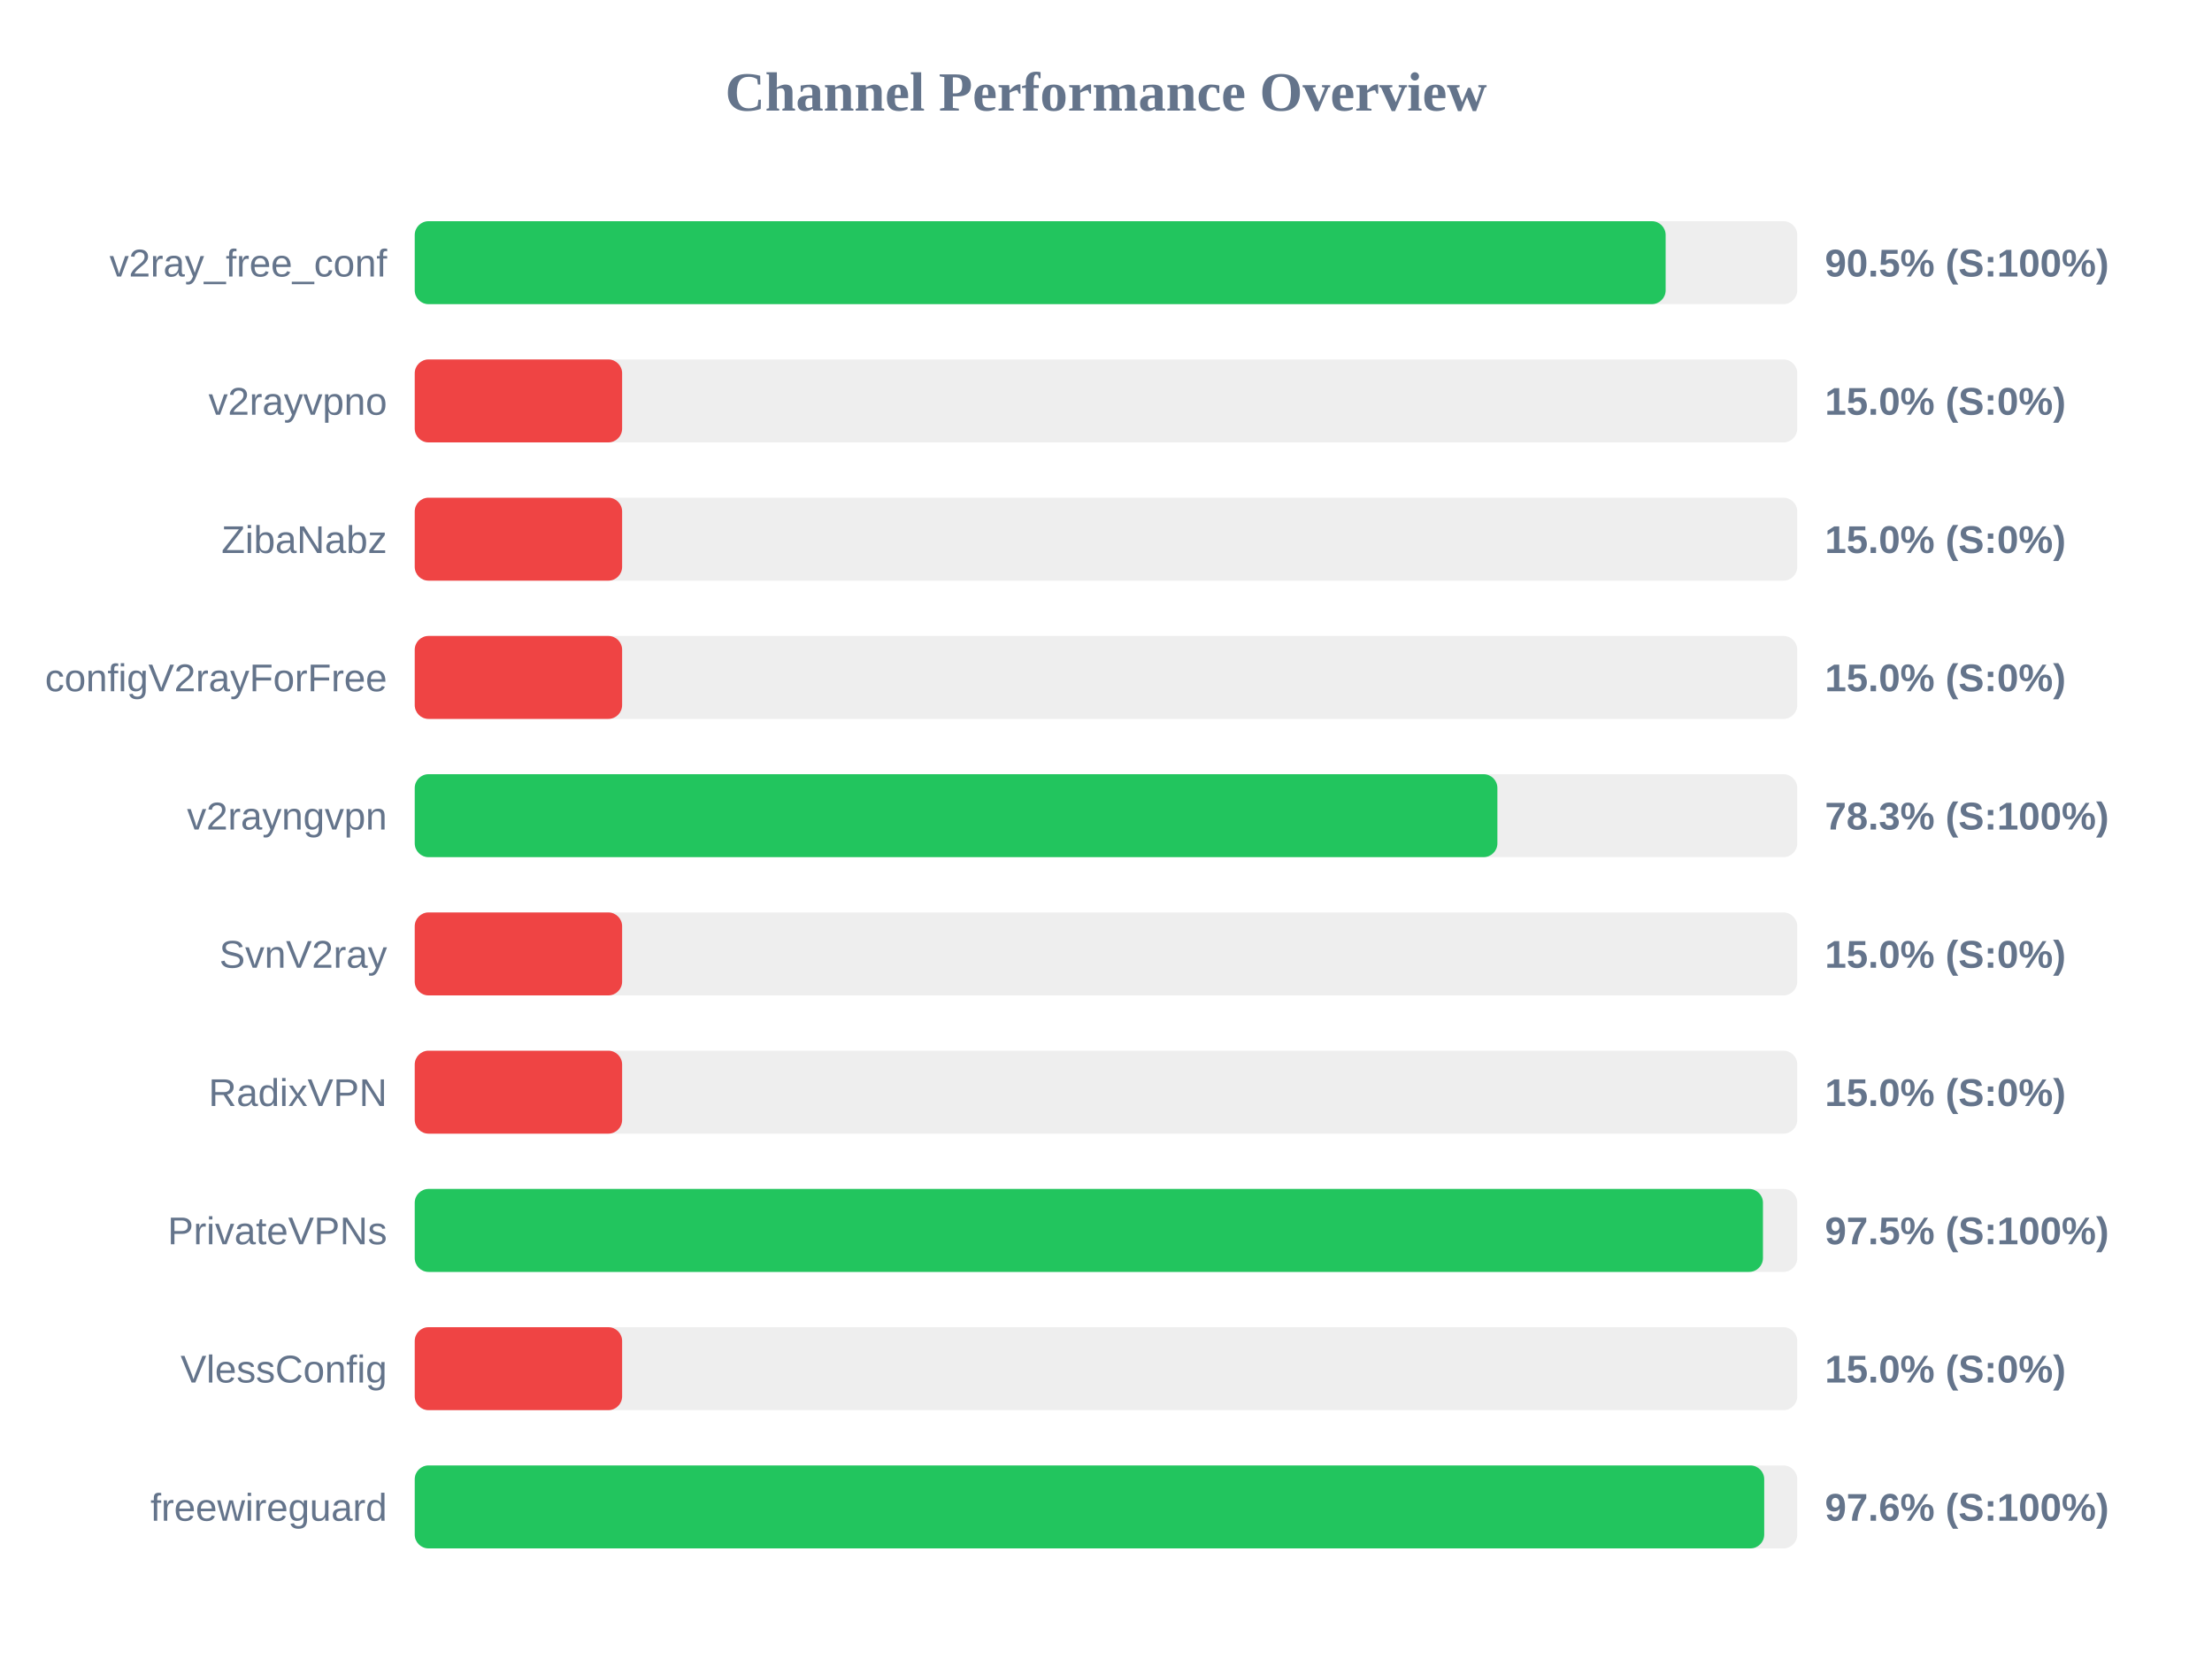
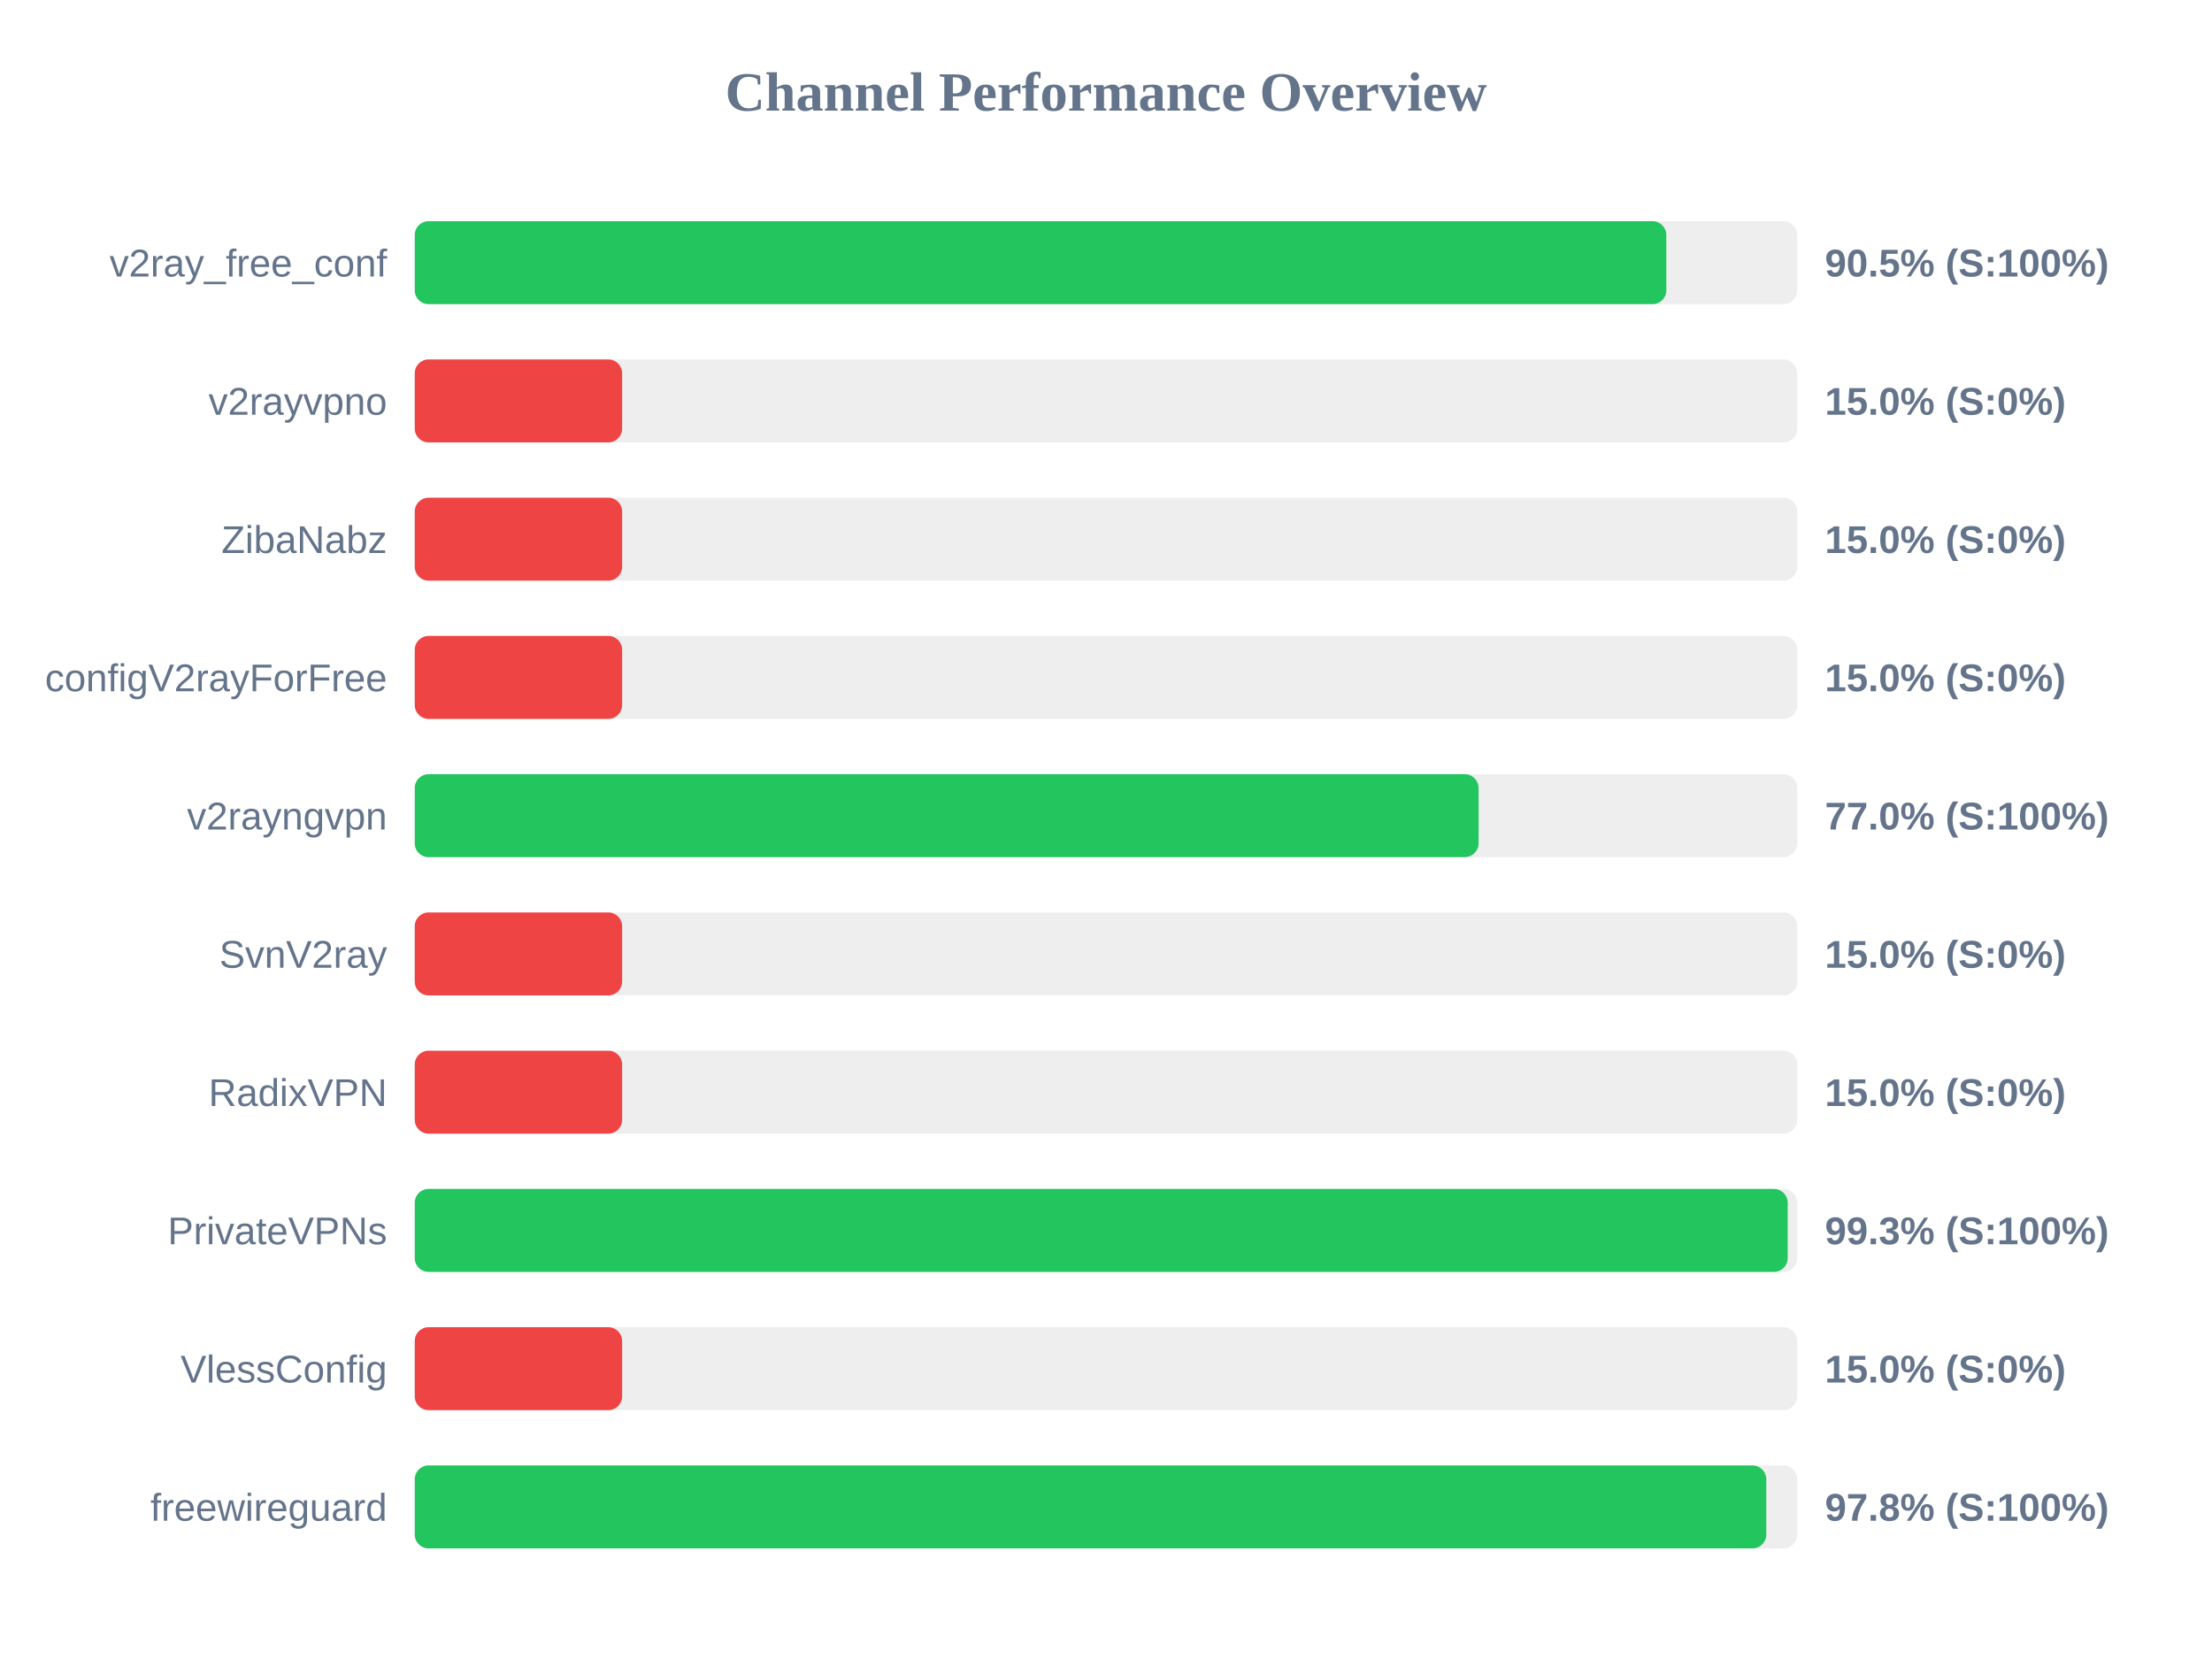
<svg xmlns="http://www.w3.org/2000/svg" width="800" height="600" version="1.1">
  <style>
        .row { font: 14px Arial; fill: #64748b; }
        .score { font: bold 14px Arial; fill: #64748b; }
    </style>
  <text x="400" y="40" text-anchor="middle" font-size="20px" font-weight="bold" fill="#64748b">Channel Performance Overview</text>
  <rect x="150" y="80" width="500" height="30" fill="#eee" rx="5" />
-   <rect x="150" y="80" width="452.4" height="30" fill="#22c55e" rx="5" />
+   <rect x="150" y="80" width="452.65" height="30" fill="#22c55e" rx="5" />
  <text x="140" y="100" text-anchor="end" class="row">v2ray_free_conf</text>
  <text x="660" y="100" text-anchor="start" class="score">90.5% (S:100%)</text>
  <rect x="150" y="130" width="500" height="30" fill="#eee" rx="5" />
  <rect x="150" y="130" width="75.0" height="30" fill="#ef4444" rx="5" />
  <text x="140" y="150" text-anchor="end" class="row">v2rayvpno</text>
  <text x="660" y="150" text-anchor="start" class="score">15.0% (S:0%)</text>
  <rect x="150" y="180" width="500" height="30" fill="#eee" rx="5" />
  <rect x="150" y="180" width="75.0" height="30" fill="#ef4444" rx="5" />
  <text x="140" y="200" text-anchor="end" class="row">ZibaNabz</text>
  <text x="660" y="200" text-anchor="start" class="score">15.0% (S:0%)</text>
  <rect x="150" y="230" width="500" height="30" fill="#eee" rx="5" />
  <rect x="150" y="230" width="75.0" height="30" fill="#ef4444" rx="5" />
  <text x="140" y="250" text-anchor="end" class="row">configV2rayForFree</text>
  <text x="660" y="250" text-anchor="start" class="score">15.0% (S:0%)</text>
  <rect x="150" y="280" width="500" height="30" fill="#eee" rx="5" />
-   <rect x="150" y="280" width="391.55" height="30" fill="#22c55e" rx="5" />
+   <rect x="150" y="280" width="384.75" height="30" fill="#22c55e" rx="5" />
  <text x="140" y="300" text-anchor="end" class="row">v2rayngvpn</text>
-   <text x="660" y="300" text-anchor="start" class="score">78.3% (S:100%)</text>
+   <text x="660" y="300" text-anchor="start" class="score">77.0% (S:100%)</text>
  <rect x="150" y="330" width="500" height="30" fill="#eee" rx="5" />
  <rect x="150" y="330" width="75.0" height="30" fill="#ef4444" rx="5" />
  <text x="140" y="350" text-anchor="end" class="row">SvnV2ray</text>
  <text x="660" y="350" text-anchor="start" class="score">15.0% (S:0%)</text>
  <rect x="150" y="380" width="500" height="30" fill="#eee" rx="5" />
  <rect x="150" y="380" width="75.0" height="30" fill="#ef4444" rx="5" />
  <text x="140" y="400" text-anchor="end" class="row">RadixVPN</text>
  <text x="660" y="400" text-anchor="start" class="score">15.0% (S:0%)</text>
  <rect x="150" y="430" width="500" height="30" fill="#eee" rx="5" />
-   <rect x="150" y="430" width="487.6" height="30" fill="#22c55e" rx="5" />
+   <rect x="150" y="430" width="496.55" height="30" fill="#22c55e" rx="5" />
  <text x="140" y="450" text-anchor="end" class="row">PrivateVPNs</text>
-   <text x="660" y="450" text-anchor="start" class="score">97.5% (S:100%)</text>
+   <text x="660" y="450" text-anchor="start" class="score">99.3% (S:100%)</text>
  <rect x="150" y="480" width="500" height="30" fill="#eee" rx="5" />
  <rect x="150" y="480" width="75.0" height="30" fill="#ef4444" rx="5" />
  <text x="140" y="500" text-anchor="end" class="row">VlessConfig</text>
  <text x="660" y="500" text-anchor="start" class="score">15.0% (S:0%)</text>
  <rect x="150" y="530" width="500" height="30" fill="#eee" rx="5" />
-   <rect x="150" y="530" width="488.05" height="30" fill="#22c55e" rx="5" />
+   <rect x="150" y="530" width="488.8" height="30" fill="#22c55e" rx="5" />
  <text x="140" y="550" text-anchor="end" class="row">freewireguard</text>
-   <text x="660" y="550" text-anchor="start" class="score">97.6% (S:100%)</text>
+   <text x="660" y="550" text-anchor="start" class="score">97.8% (S:100%)</text>
</svg>
